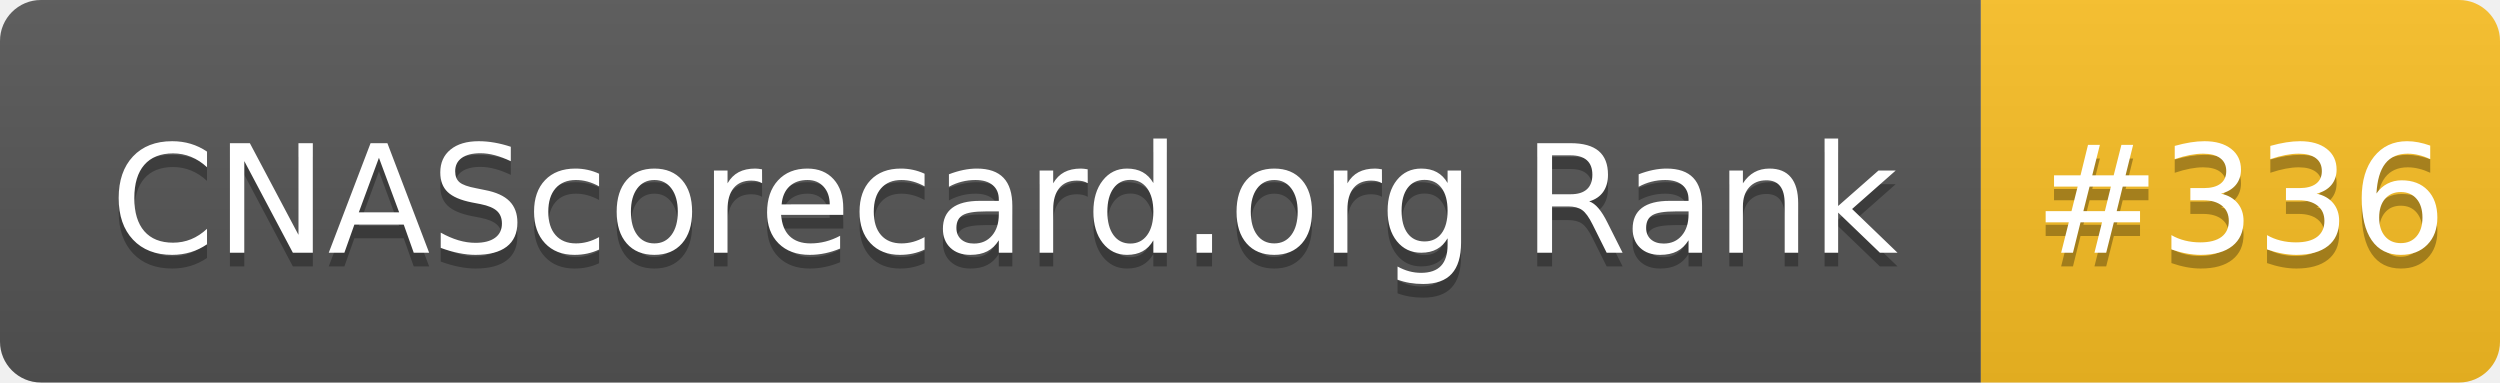
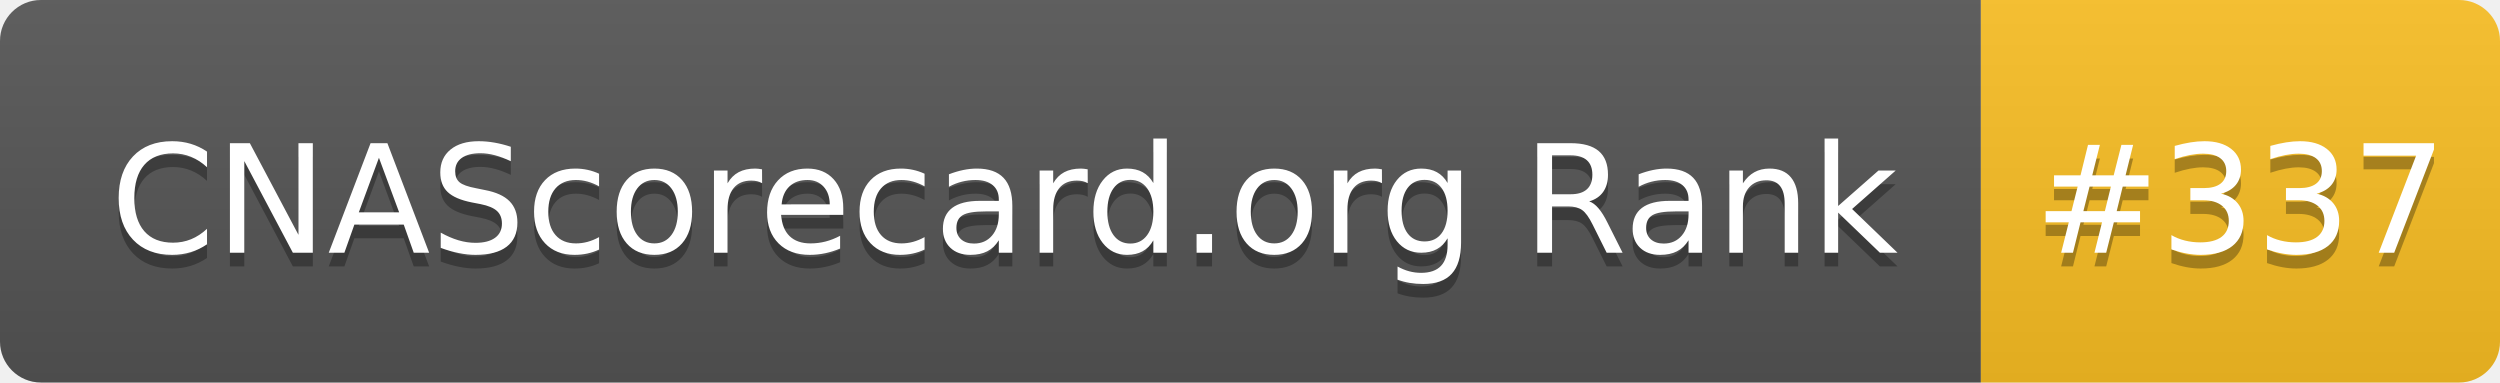
- <svg xmlns="http://www.w3.org/2000/svg" width="183" height="28" role="img" aria-label="CNAScorecard.org Rank: #336">
+ <svg xmlns="http://www.w3.org/2000/svg" width="183" height="28" role="img" aria-label="CNAScorecard.org Rank: #337">
  <linearGradient id="s" x2="0" y2="100%">
    <stop offset="0" stop-color="#bbb" stop-opacity=".1" />
    <stop offset="1" stop-opacity=".1" />
  </linearGradient>
  <clipPath id="r">
    <rect width="183" height="28" rx="3" fill="#fff" />
  </clipPath>
  <g clip-path="url(#r)">
    <rect width="145" height="28" fill="#555" />
    <rect x="145" width="38" height="28" fill="#FBBF24" />
    <rect width="183" height="28" fill="url(#s)" />
  </g>
  <g fill="#fff" text-anchor="middle" font-family="Verdana,Geneva,DejaVu Sans,sans-serif" text-rendering="geometricPrecision" font-size="110">
    <text aria-hidden="true" x="735" y="195" fill="#010101" fill-opacity=".3" transform="scale(.1)" textLength="1350">CNAScorecard.org Rank</text>
    <text x="735" y="185" transform="scale(.1)" fill="#fff" textLength="1350">CNAScorecard.org Rank</text>
-     <text aria-hidden="true" x="1640" y="195" fill="#010101" fill-opacity=".3" transform="scale(.1)" textLength="280">#336</text>
-     <text x="1640" y="185" transform="scale(.1)" fill="#fff" textLength="280">#336</text>
+     <text aria-hidden="true" x="1640" y="195" fill="#010101" fill-opacity=".3" transform="scale(.1)" textLength="280">#337</text>
+     <text x="1640" y="185" transform="scale(.1)" fill="#fff" textLength="280">#337</text>
  </g>
</svg>
